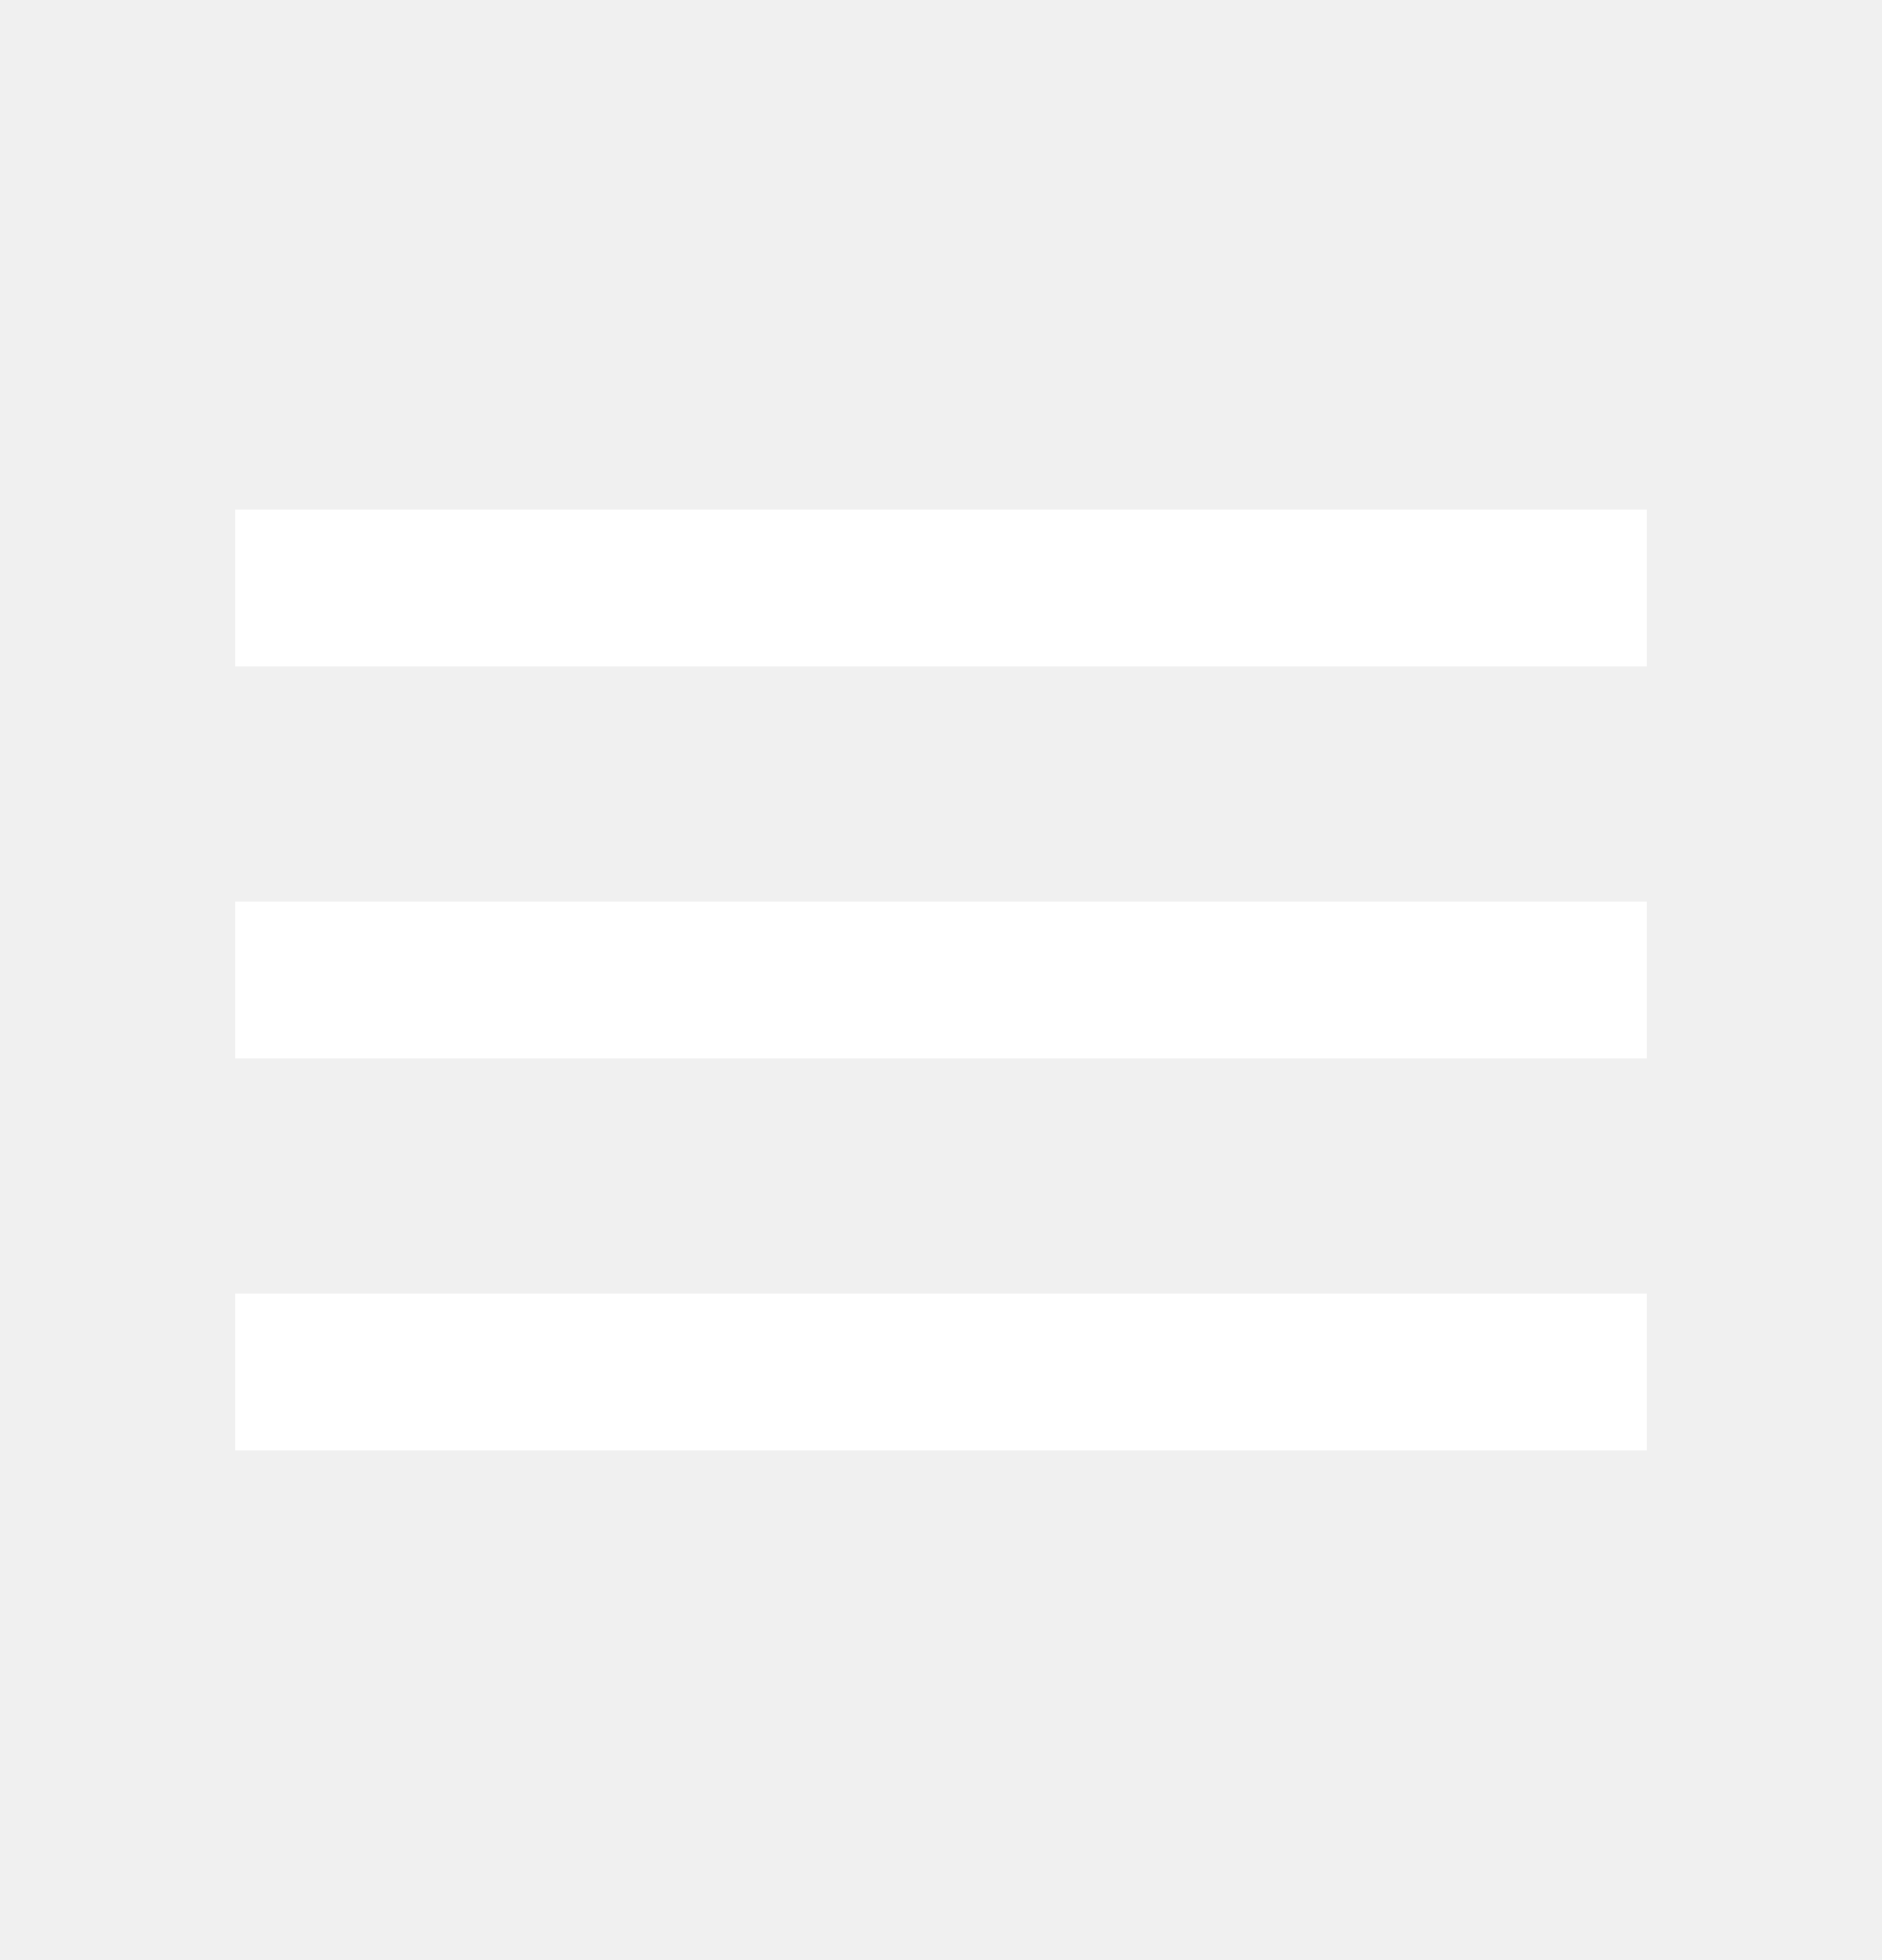
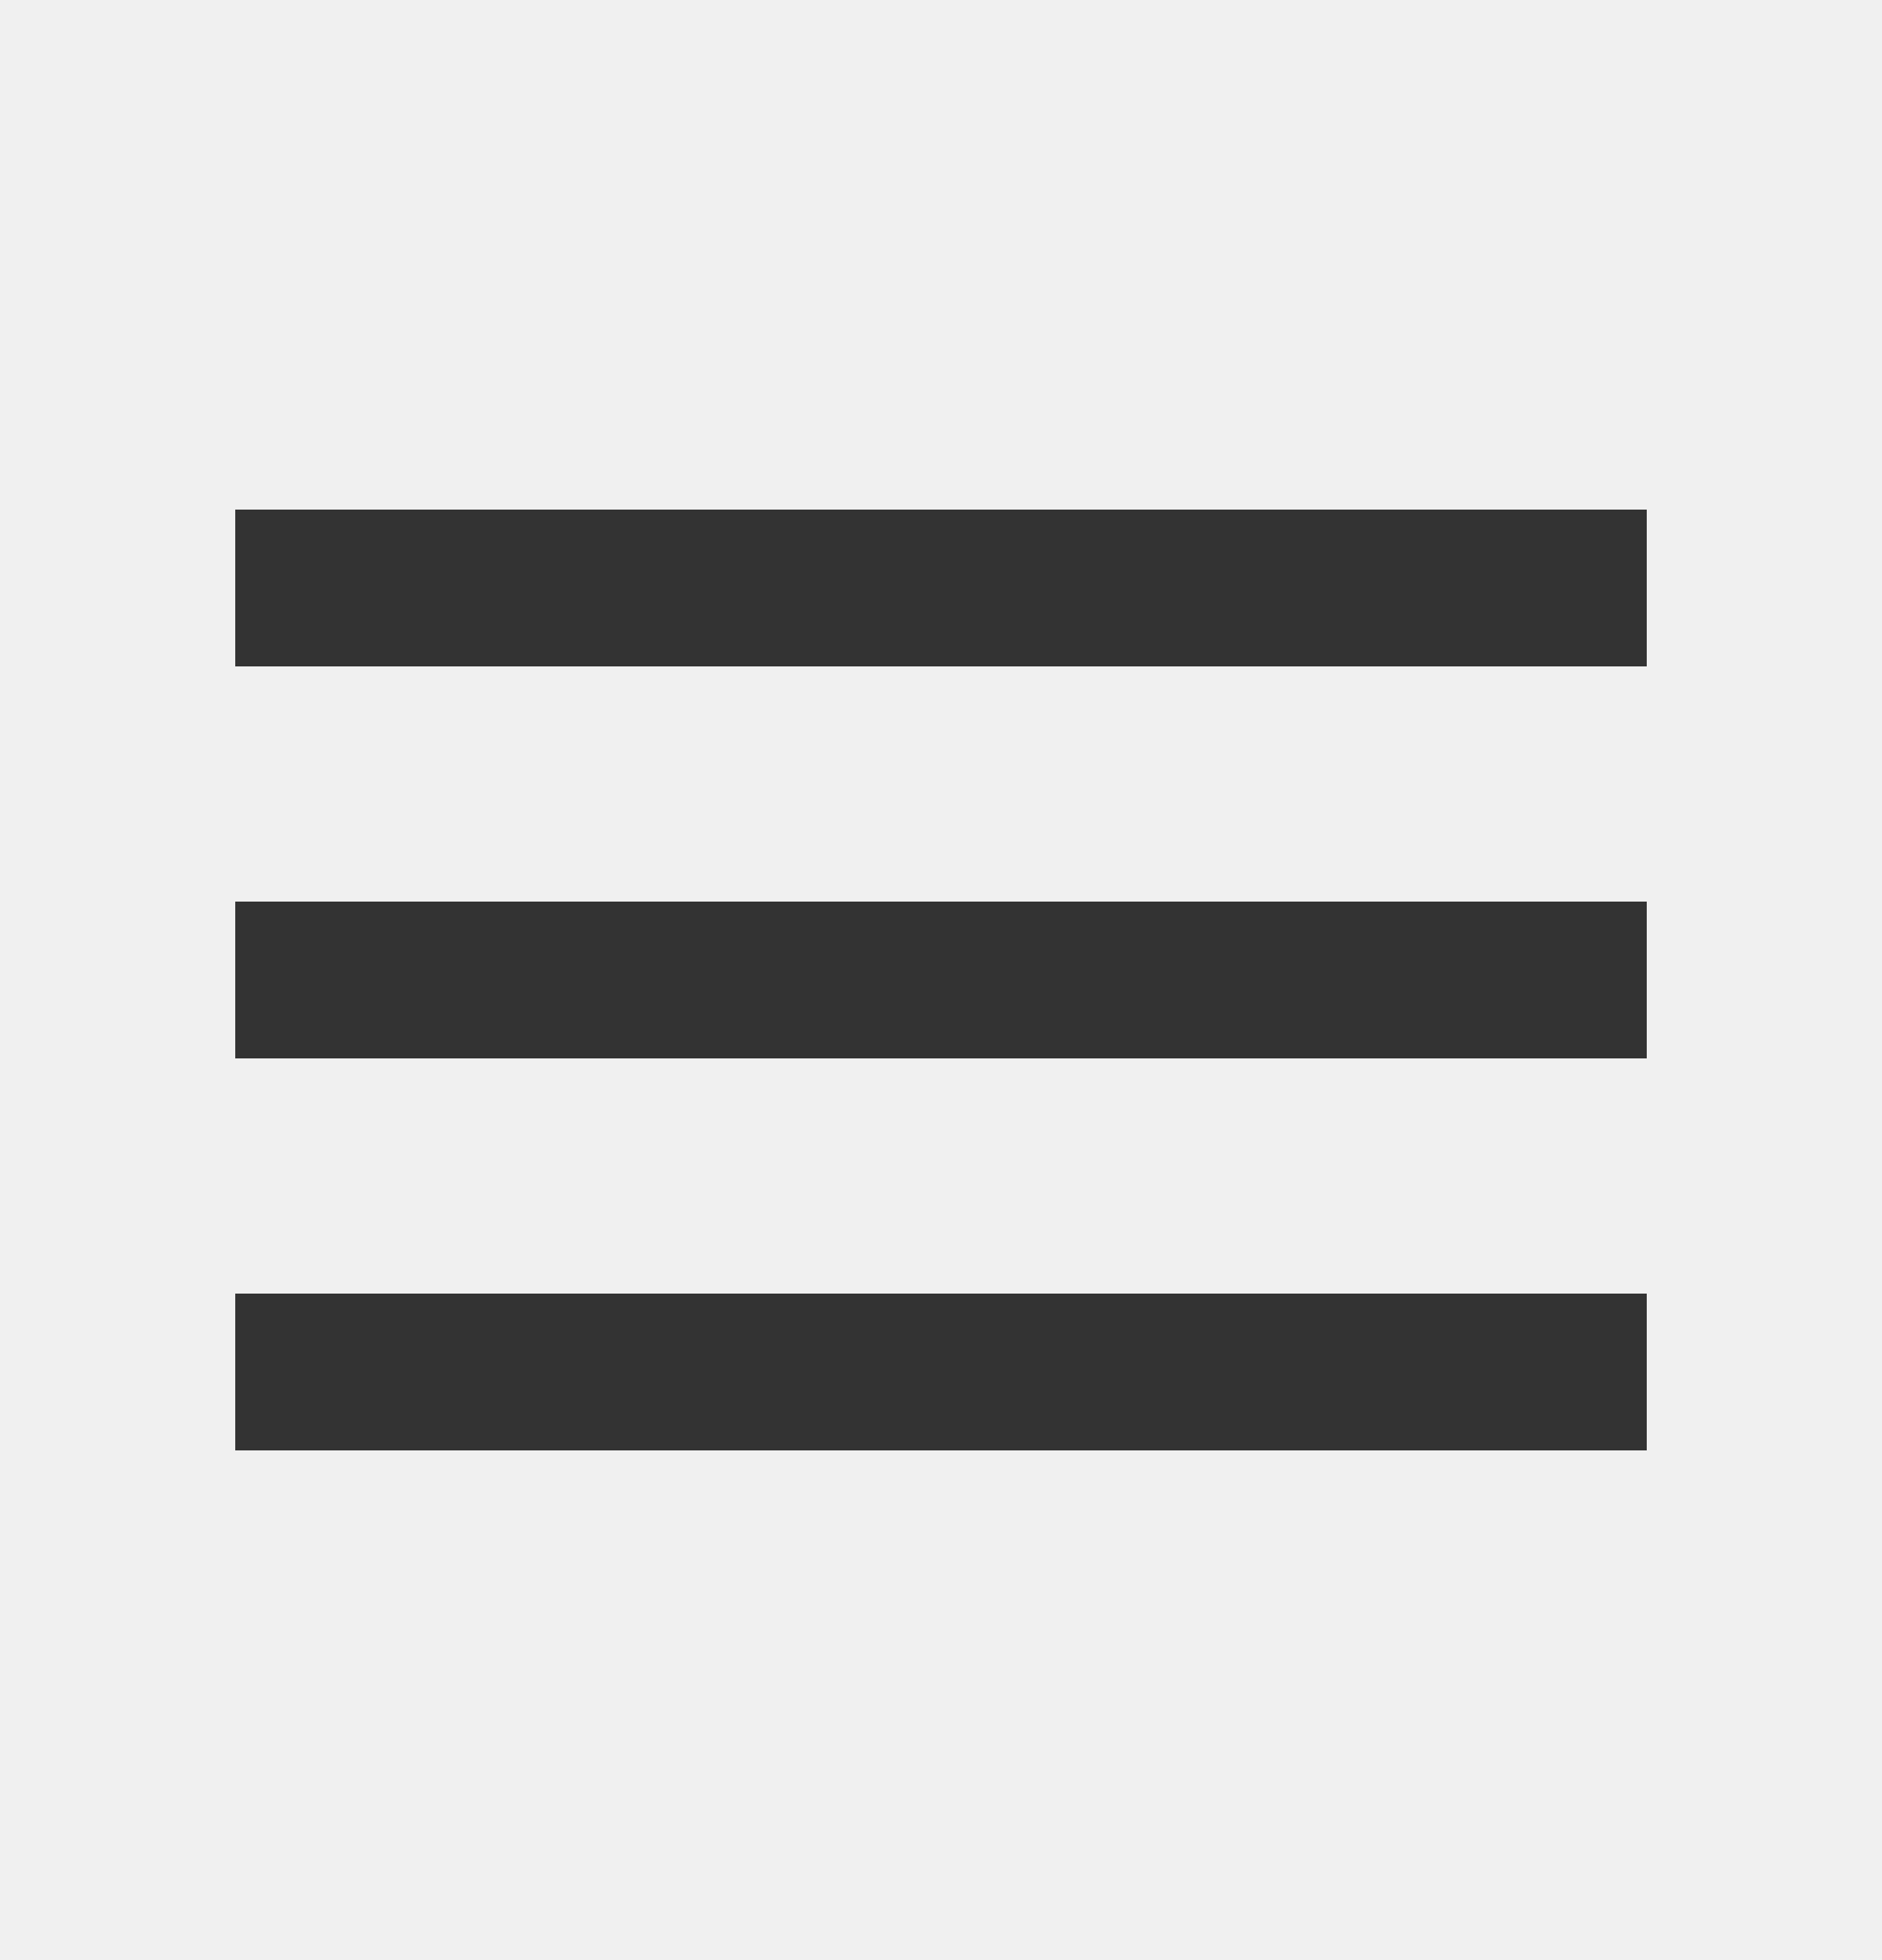
- <svg xmlns="http://www.w3.org/2000/svg" height="25px" viewBox="0 -960 960 960" width="24px" fill="#fff">
+ <svg xmlns="http://www.w3.org/2000/svg" height="25px" viewBox="0 -960 960 960" width="24px" fill="#333">
  <path d="M120-240v-80h720v80H120Zm0-200v-80h720v80H120Zm0-200v-80h720v80H120Z" />
</svg>
